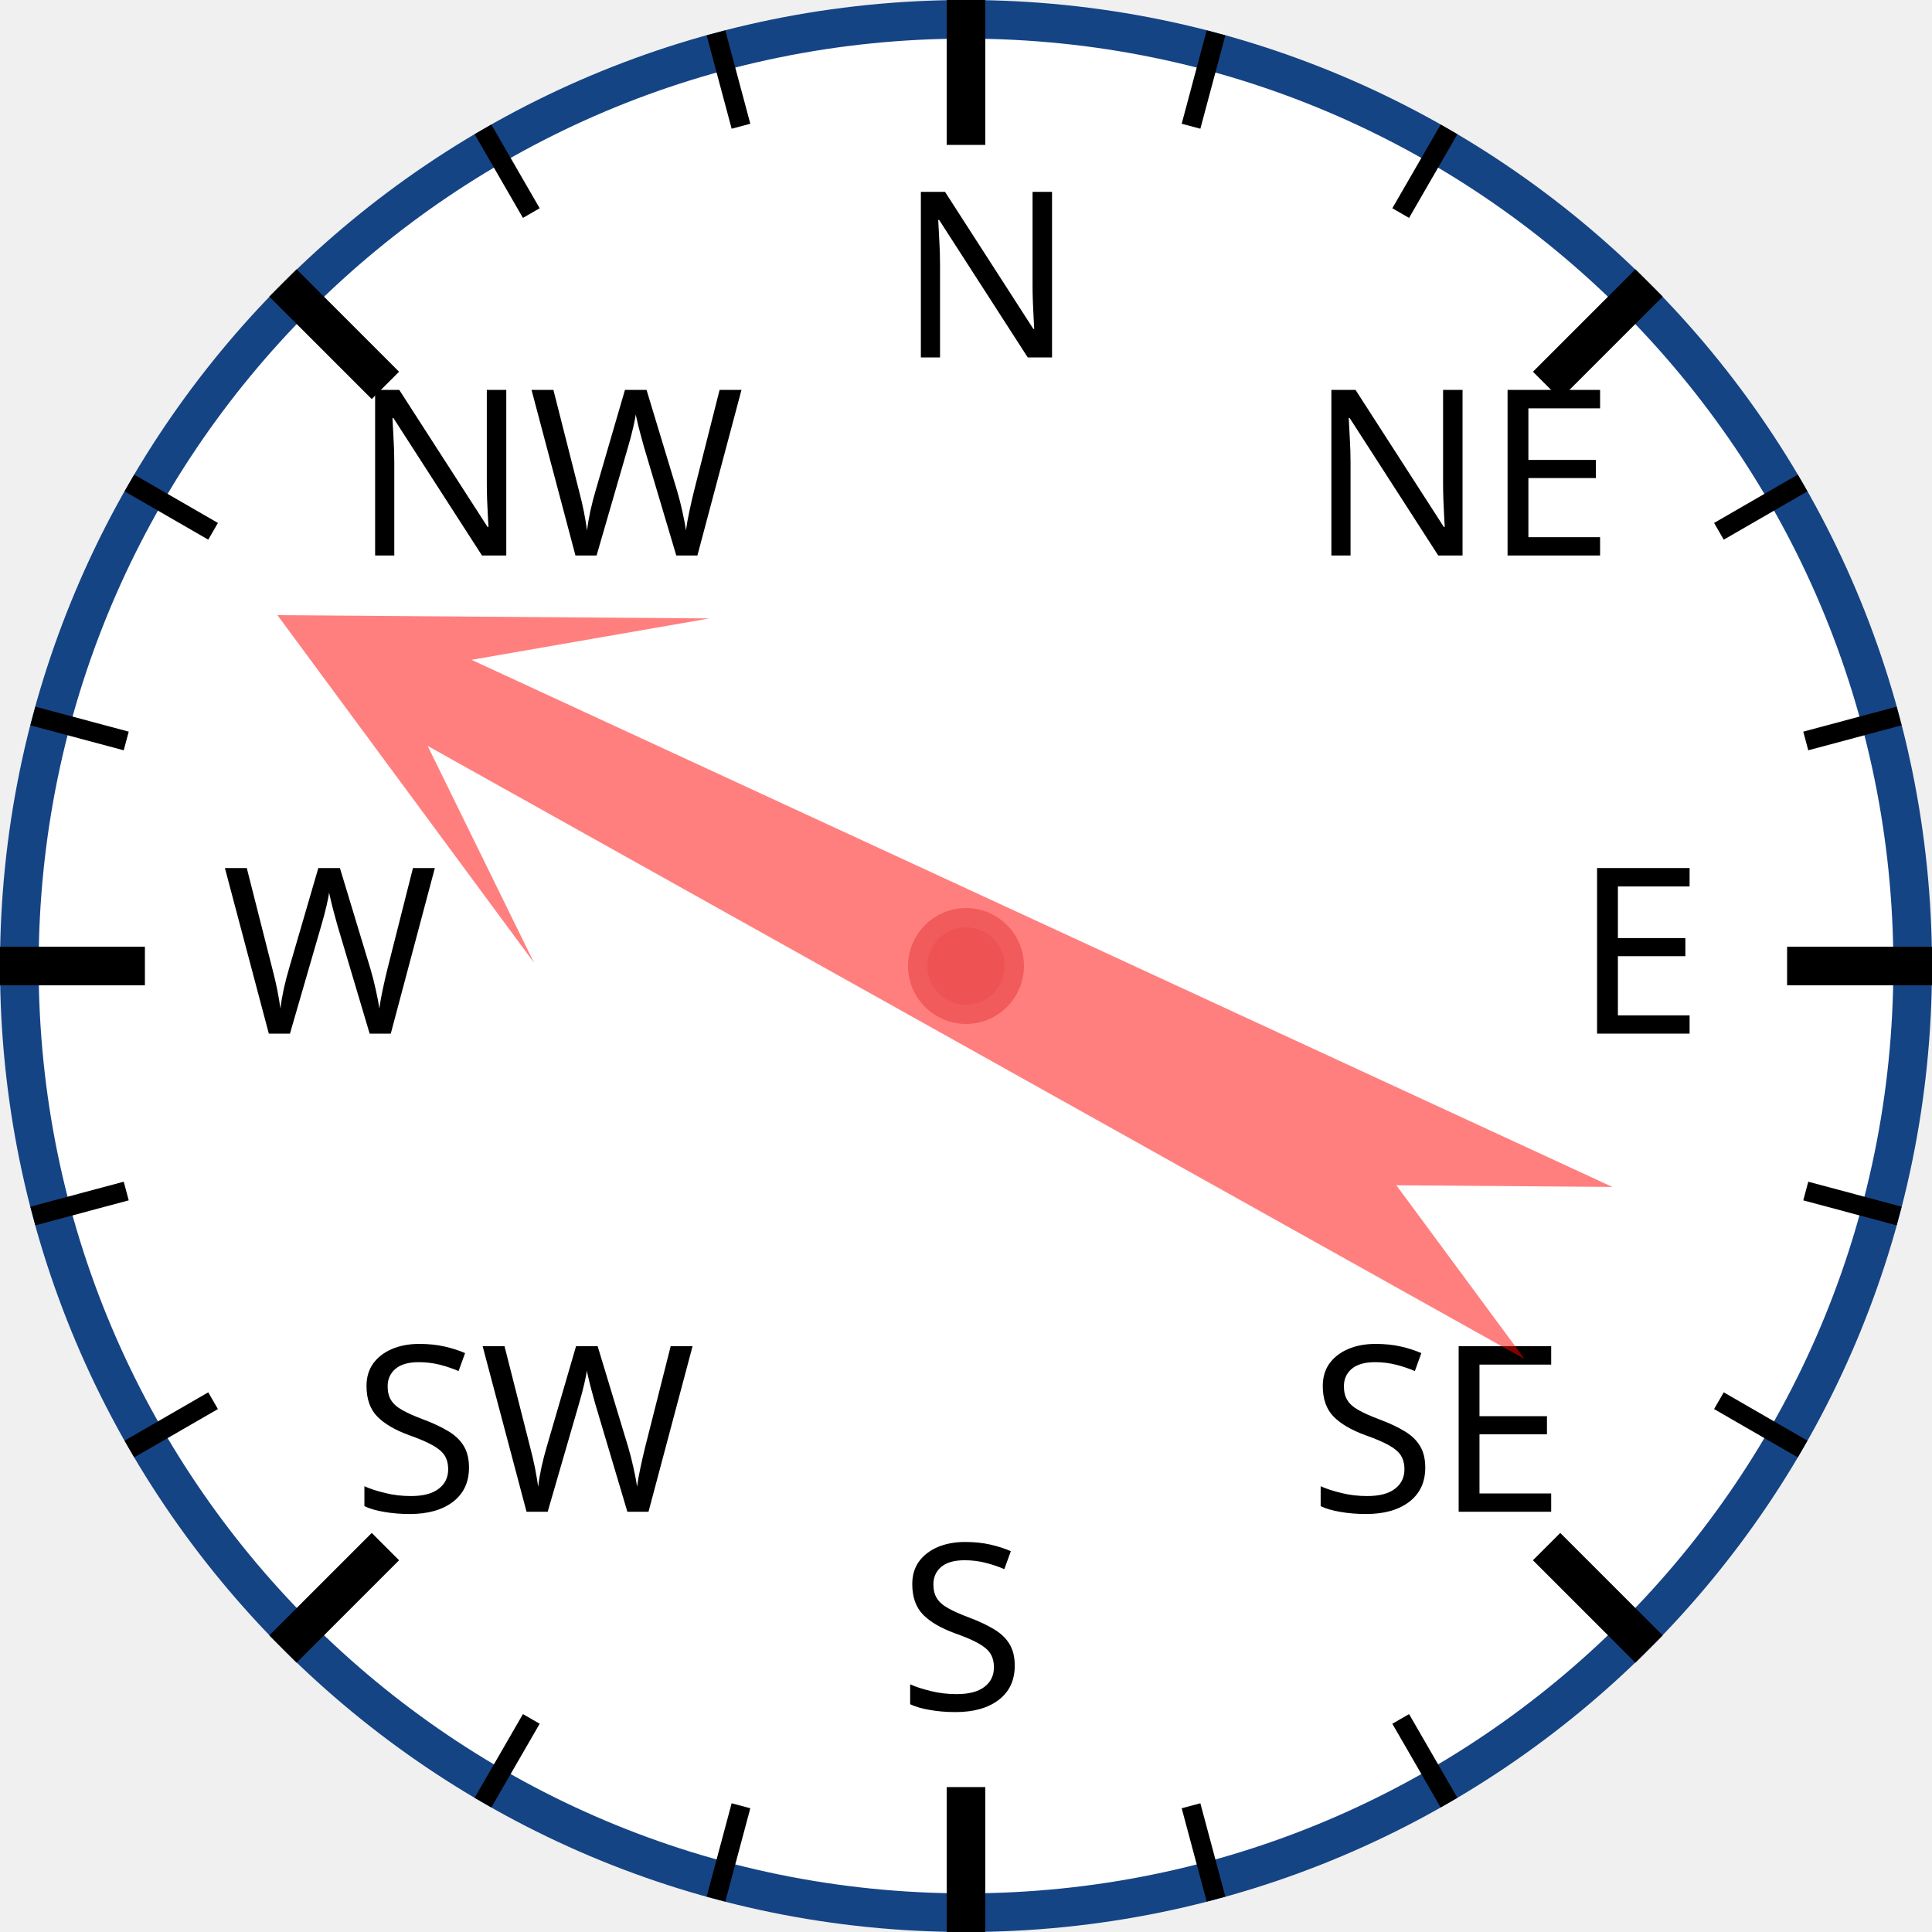
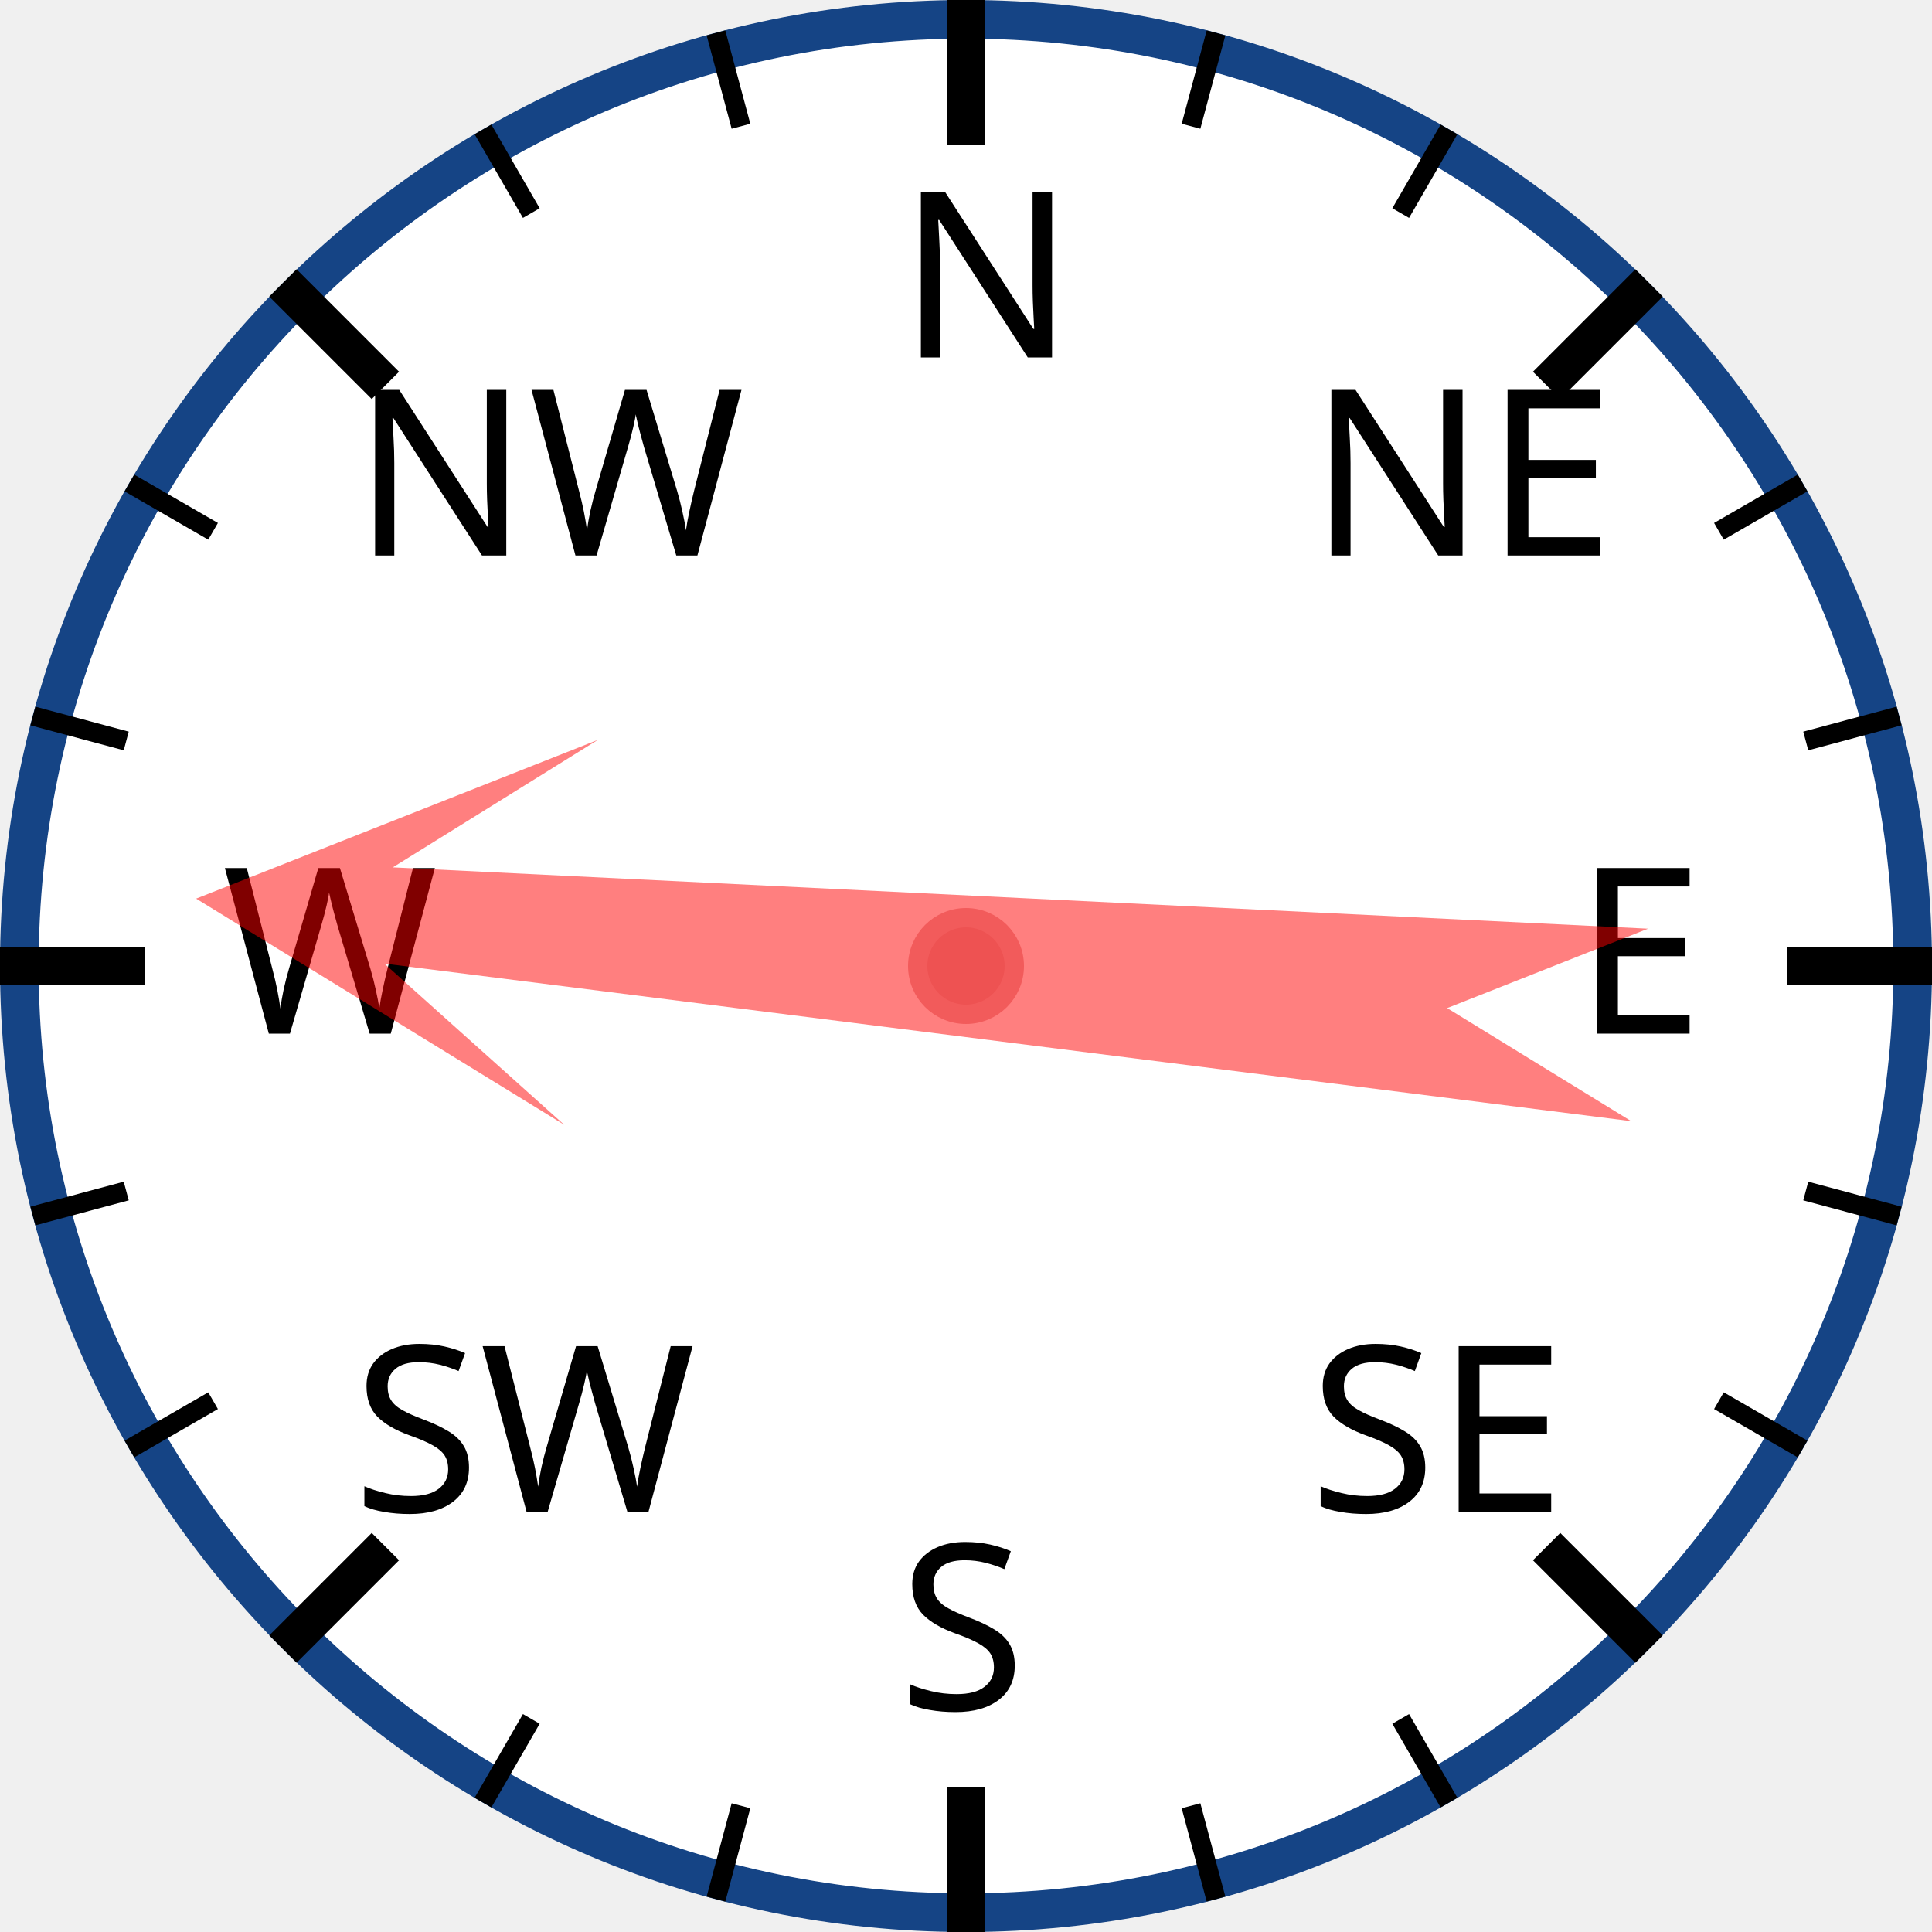
<svg xmlns="http://www.w3.org/2000/svg" width="120px" height="120px" viewBox="0 0 200 200">
  <circle cx="100" cy="100" r="98" style="fill: white; stroke: #154485; stroke-width: 4;" />
  <text x="93.0" y="37.0" style="font-family: sans-serif; font-size: 18pt;">N</text>
  <line x1="100.0" y1="0.0" x2="100.0" y2="15.0" style="stroke: black; stroke-width: 4;" />
  <line x1="74.118" y1="3.407" x2="76.706" y2="13.067" style="stroke: black; stroke-width: 2;" />
  <line x1="50" y1="13.397" x2="55" y2="22.058" style="stroke: black; stroke-width: 2;" />
  <text x="36.503" y="57.503" style="font-family: sans-serif; font-size: 18pt;">NW</text>
  <line x1="29.289" y1="29.289" x2="39.896" y2="39.896" style="stroke: black; stroke-width: 4;" />
  <line x1="13.397" y1="50" x2="22.058" y2="55" style="stroke: black; stroke-width: 2;" />
  <line x1="3.407" y1="74.118" x2="13.067" y2="76.706" style="stroke: black; stroke-width: 2;" />
  <text x="23.0" y="107.0" style="font-family: sans-serif; font-size: 18pt;">W</text>
  <line x1="0.0" y1="100.0" x2="15.0" y2="100.0" style="stroke: black; stroke-width: 4;" />
  <line x1="3.407" y1="125.882" x2="13.067" y2="123.294" style="stroke: black; stroke-width: 2;" />
  <line x1="13.397" y1="150" x2="22.058" y2="145" style="stroke: black; stroke-width: 2;" />
  <text x="36.503" y="156.497" style="font-family: sans-serif; font-size: 18pt;">SW</text>
  <line x1="29.289" y1="170.711" x2="39.896" y2="160.104" style="stroke: black; stroke-width: 4;" />
  <line x1="50" y1="186.603" x2="55" y2="177.942" style="stroke: black; stroke-width: 2;" />
  <line x1="74.118" y1="196.593" x2="76.706" y2="186.933" style="stroke: black; stroke-width: 2;" />
  <text x="93" y="177.0" style="font-family: sans-serif; font-size: 18pt;">S</text>
  <line x1="100" y1="200.0" x2="100" y2="185.0" style="stroke: black; stroke-width: 4;" />
  <line x1="125.882" y1="196.593" x2="123.294" y2="186.933" style="stroke: black; stroke-width: 2;" />
  <line x1="150.0" y1="186.603" x2="145.0" y2="177.942" style="stroke: black; stroke-width: 2;" />
  <text x="135.497" y="156.497" style="font-family: sans-serif; font-size: 18pt;">SE</text>
  <line x1="170.711" y1="170.711" x2="160.104" y2="160.104" style="stroke: black; stroke-width: 4;" />
  <line x1="186.603" y1="150" x2="177.942" y2="145" style="stroke: black; stroke-width: 2;" />
  <line x1="196.593" y1="125.882" x2="186.933" y2="123.294" style="stroke: black; stroke-width: 2;" />
  <text x="163.0" y="107" style="font-family: sans-serif; font-size: 18pt;">E</text>
  <line x1="200.0" y1="100" x2="185.0" y2="100" style="stroke: black; stroke-width: 4;" />
  <line x1="196.593" y1="74.118" x2="186.933" y2="76.706" style="stroke: black; stroke-width: 2;" />
  <line x1="186.603" y1="50" x2="177.942" y2="55" style="stroke: black; stroke-width: 2;" />
  <text x="135.497" y="57.503" style="font-family: sans-serif; font-size: 18pt;">NE</text>
  <line x1="170.711" y1="29.289" x2="160.104" y2="39.896" style="stroke: black; stroke-width: 4;" />
  <line x1="150" y1="13.397" x2="145" y2="22.058" style="stroke: black; stroke-width: 2;" />
  <line x1="125.882" y1="3.407" x2="123.294" y2="13.067" style="stroke: black; stroke-width: 2;" />
-   <polygon points="100 20 120 60 105 40 110 170 100 150 90 170 95 40 80 60" style="fill: red; fill-opacity: 0.5;" transform="rotate(297,100,100)" />
+   <polygon points="100 20 120 60 105 40 110 170 100 150 90 170 95 40 80 60" style="fill: red; fill-opacity: 0.5;" transform="rotate(275,100,100)" />
  <circle cx="100" cy="100" r="5" style="fill: #EE5252; stroke: #F25B5B; stroke-width: 2;" />
</svg>
